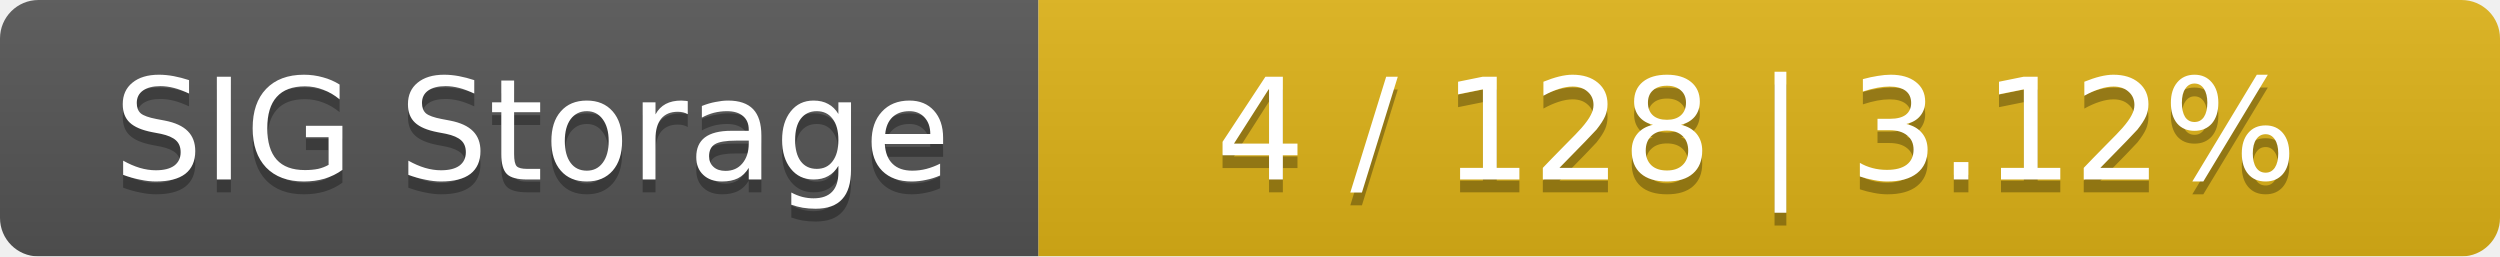
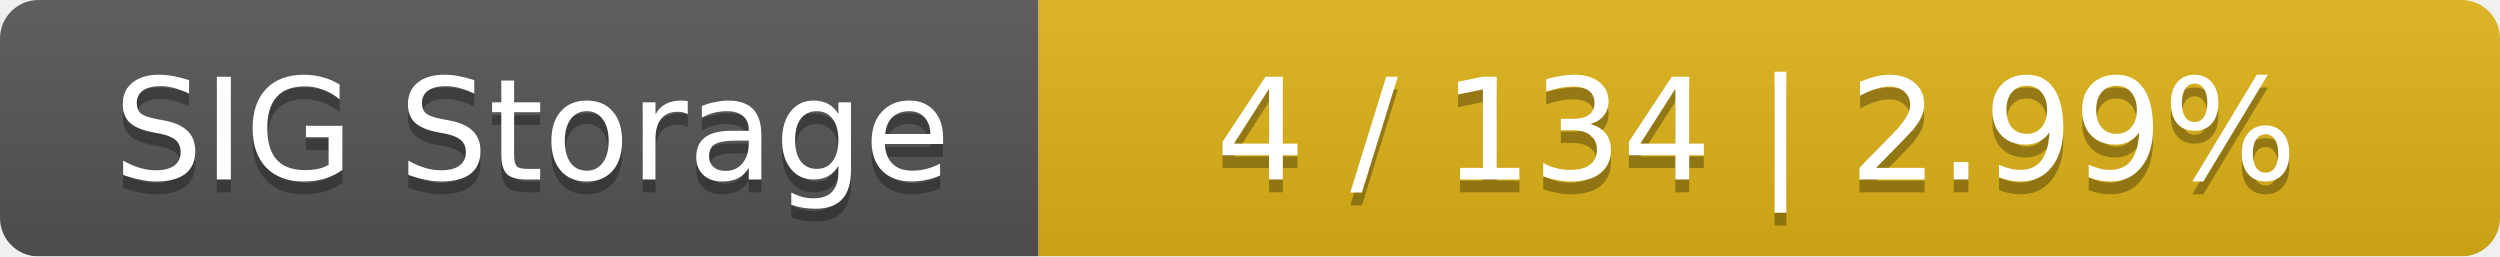
<svg xmlns="http://www.w3.org/2000/svg" width="195" height="20">
  <linearGradient id="smooth" x2="0" y2="100%">
    <stop offset="0" stop-color="#bbb" stop-opacity=".1" />
    <stop offset="1" stop-opacity=".1" />
  </linearGradient>
  <mask id="round">
    <rect width="195" height="20" rx="3" fill="#fff" />
  </mask>
  <g mask="url(#round)">
    <rect width="81" height="20" fill="#555" />
    <rect x="81" width="114" height="20" fill="#dfb317" />
    <rect width="195" height="20" fill="url(#smooth)" />
  </g>
  <g fill="#fff" text-anchor="middle" font-family="DejaVu Sans,Verdana,Geneva,sans-serif" font-size="11">
    <text x="41.5" y="15" fill="#010101" fill-opacity=".3">SIG Storage</text>
    <text x="41.5" y="14">SIG Storage</text>
-     <text x="137" y="15" fill="#010101" fill-opacity=".3">4 / 128    |    3.12%</text>
-     <text x="137" y="14">4 / 128    |    3.12%</text>
+     <text x="137" y="15" fill="#010101" fill-opacity=".3">4 / 134    |    2.99%</text>
+     <text x="137" y="14">4 / 134    |    2.99%</text>
  </g>
</svg>
